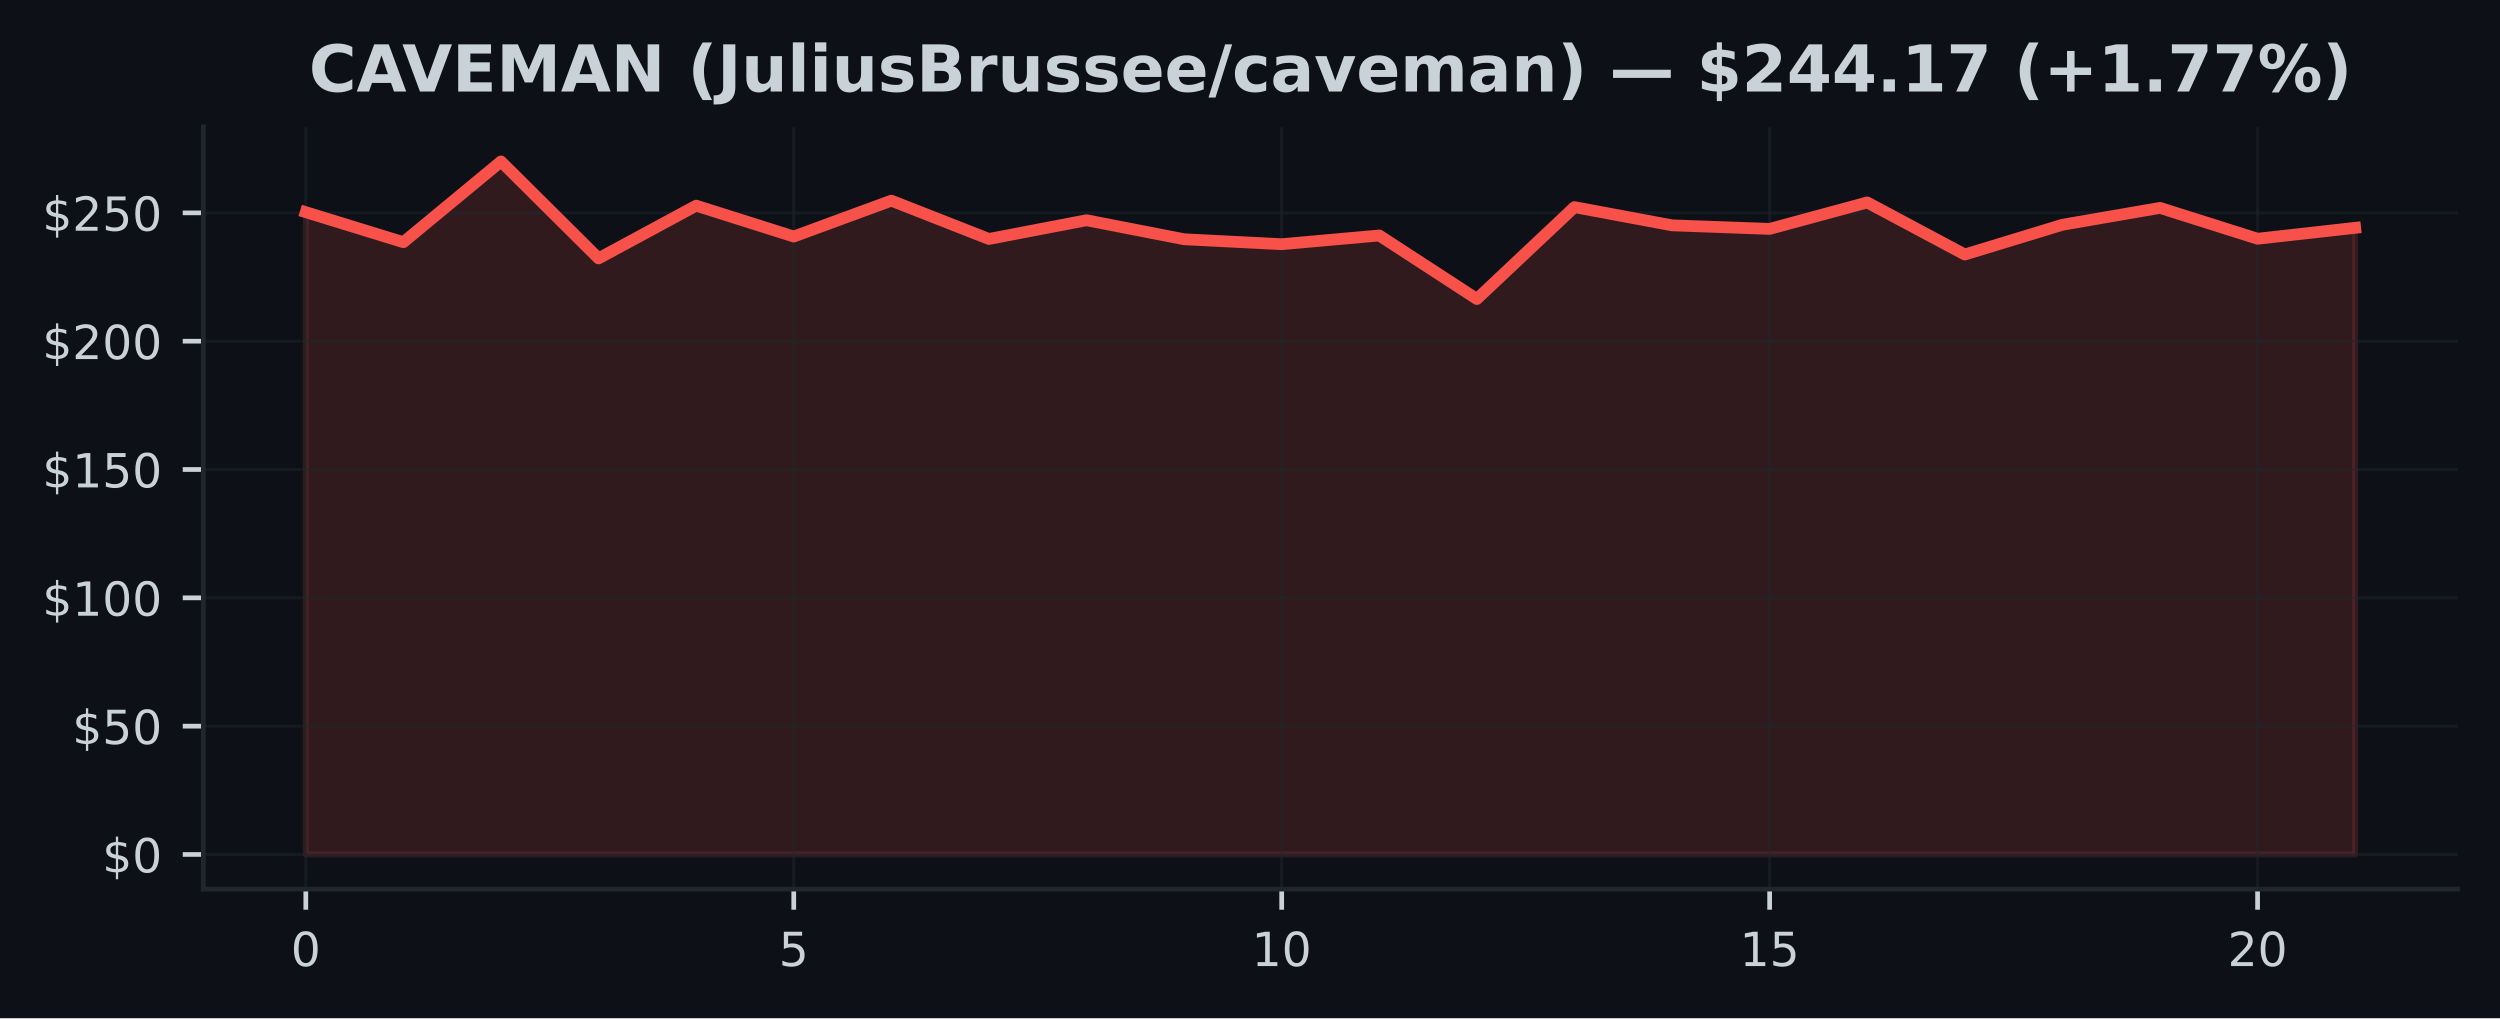
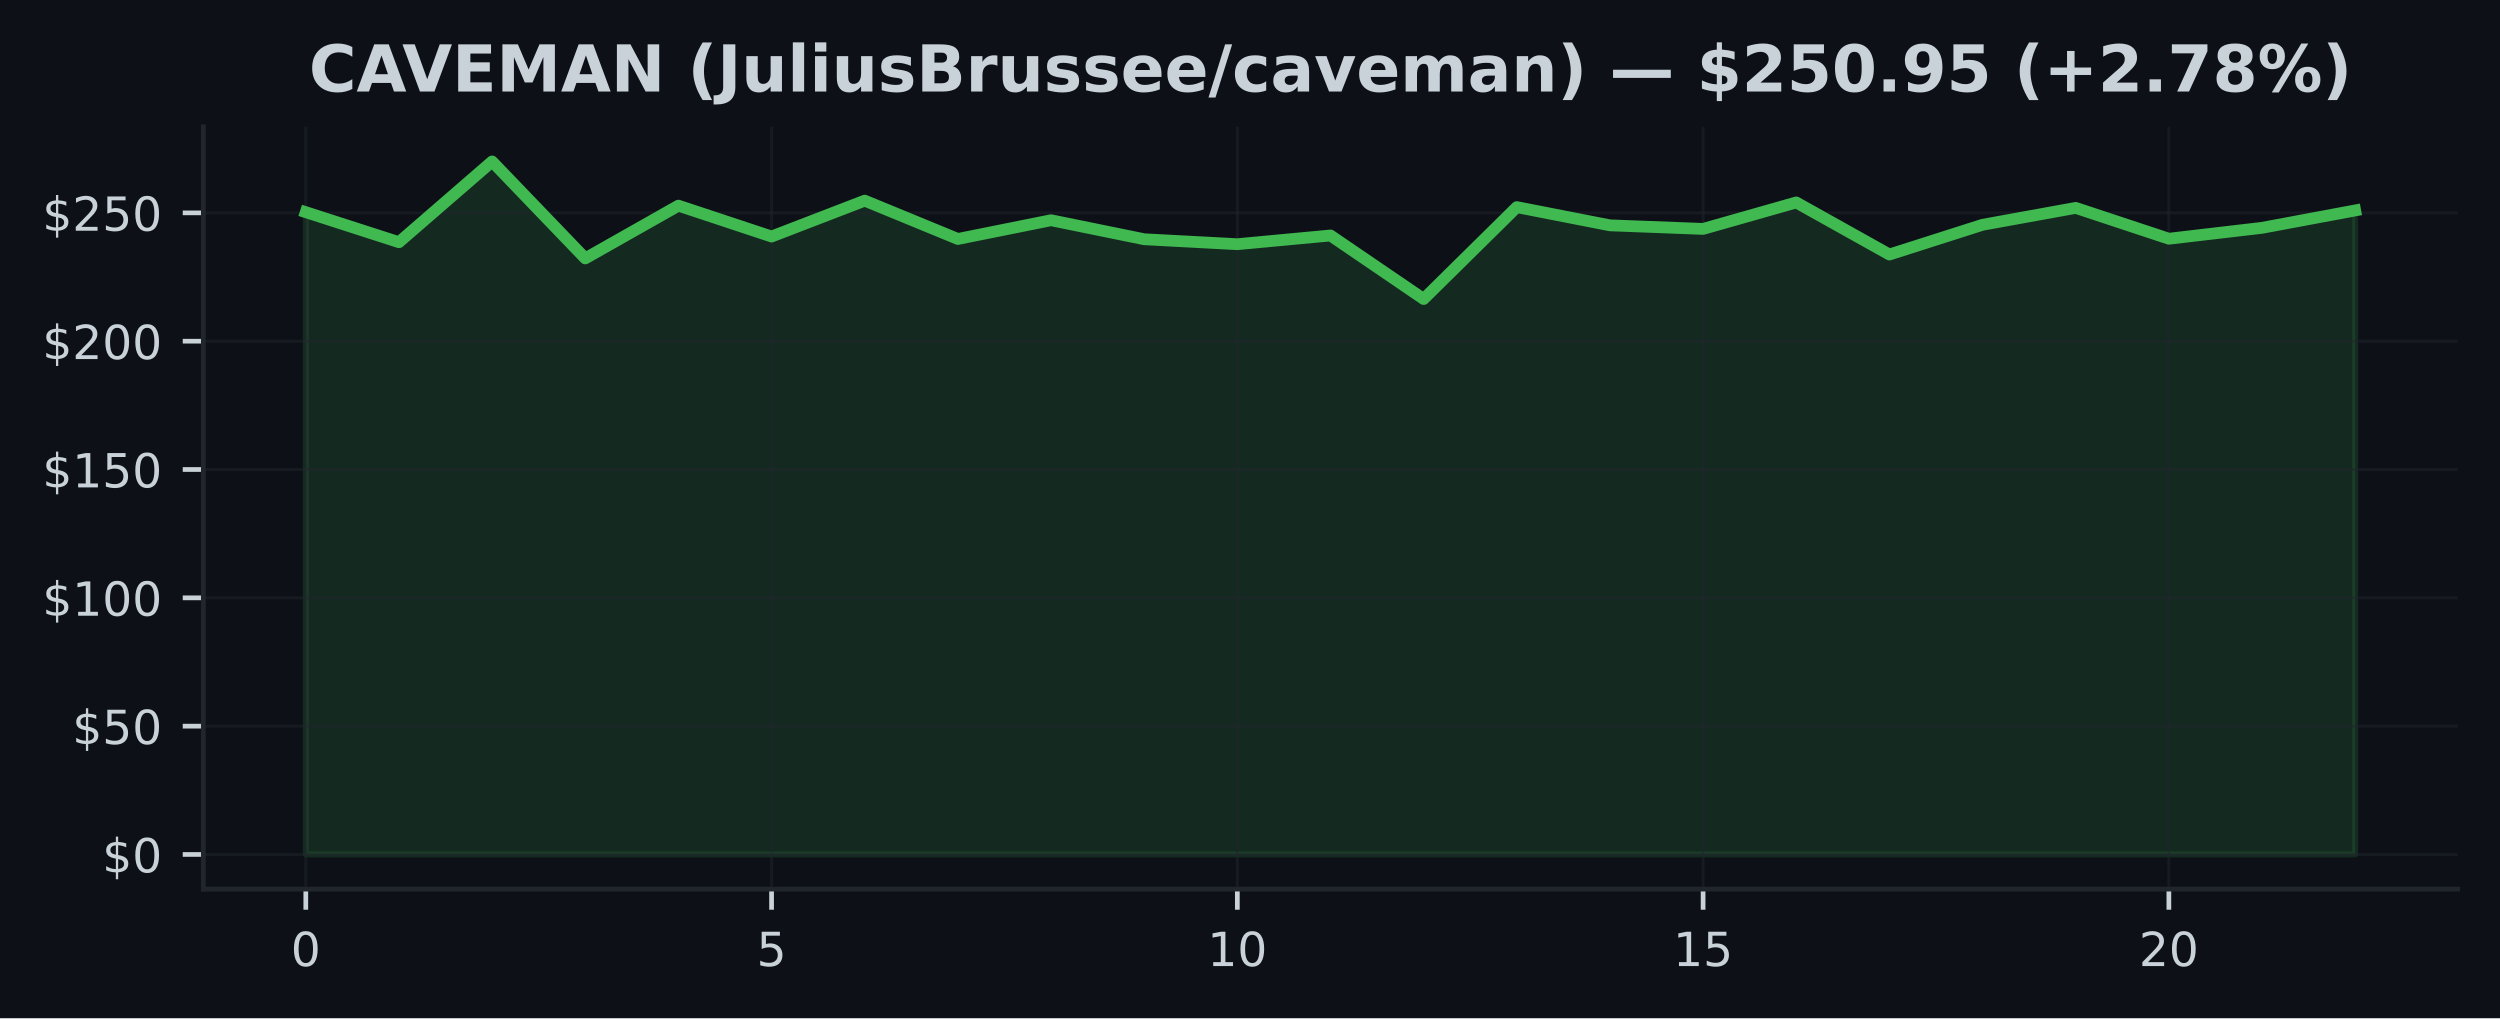
<svg xmlns="http://www.w3.org/2000/svg" xmlns:xlink="http://www.w3.org/1999/xlink" width="424.91pt" height="173.061pt" viewBox="0 0 424.91 173.061" version="1.1">
  <defs>
    <style type="text/css">*{stroke-linejoin: round; stroke-linecap: butt}</style>
  </defs>
  <g id="figure_1">
    <g id="patch_1">
      <path d="M 0 173.061  L 424.91 173.061  L 424.91 0  L 0 0  z " style="fill: #0d1117" />
    </g>
    <g id="axes_1">
      <g id="patch_2">
        <path d="M 34.56 151.118  L 417.71 151.118  L 417.71 21.558  L 34.56 21.558  z " style="fill: #0d1117" />
      </g>
      <g id="FillBetweenPolyCollection_1">
        <defs>
-           <path id="m3c9d41f4a8" d="M 51.976 -27.832  L 51.976 -136.999  L 68.562 -131.895  L 85.149 -145.613  L 101.736 -129.143  L 118.322 -138.106  L 134.909 -132.859  L 151.495 -138.957  L 168.082 -132.445  L 184.669 -135.629  L 201.255 -132.397  L 217.842 -131.555  L 234.428 -133.038  L 251.015 -122.242  L 267.601 -137.858  L 284.188 -134.761  L 300.775 -134.155  L 317.361 -138.652  L 333.948 -129.801  L 350.534 -134.857  L 367.121 -137.727  L 383.708 -132.484  L 400.294 -134.338  L 400.294 -27.832  L 400.294 -27.832  L 383.708 -27.832  L 367.121 -27.832  L 350.534 -27.832  L 333.948 -27.832  L 317.361 -27.832  L 300.775 -27.832  L 284.188 -27.832  L 267.601 -27.832  L 251.015 -27.832  L 234.428 -27.832  L 217.842 -27.832  L 201.255 -27.832  L 184.669 -27.832  L 168.082 -27.832  L 151.495 -27.832  L 134.909 -27.832  L 118.322 -27.832  L 101.736 -27.832  L 85.149 -27.832  L 68.562 -27.832  L 51.976 -27.832  z " style="stroke: #f85149; stroke-opacity: 0.15" />
+           <path id="m56d890c43b" d="M 51.976 -27.832  L 51.976 -136.999  L 67.809 -131.895  L 83.641 -145.613  L 99.474 -129.143  L 115.306 -138.106  L 131.139 -132.859  L 146.972 -138.957  L 162.804 -132.445  L 178.637 -135.629  L 194.47 -132.397  L 210.302 -131.555  L 226.135 -133.038  L 241.968 -122.242  L 257.8 -137.858  L 273.633 -134.761  L 289.466 -134.155  L 305.298 -138.652  L 321.131 -129.801  L 336.964 -134.857  L 352.796 -137.727  L 368.629 -132.484  L 384.461 -134.338  L 400.294 -137.295  L 400.294 -27.832  L 400.294 -27.832  L 384.461 -27.832  L 368.629 -27.832  L 352.796 -27.832  L 336.964 -27.832  L 321.131 -27.832  L 305.298 -27.832  L 289.466 -27.832  L 273.633 -27.832  L 257.8 -27.832  L 241.968 -27.832  L 226.135 -27.832  L 210.302 -27.832  L 194.47 -27.832  L 178.637 -27.832  L 162.804 -27.832  L 146.972 -27.832  L 131.139 -27.832  L 115.306 -27.832  L 99.474 -27.832  L 83.641 -27.832  L 67.809 -27.832  L 51.976 -27.832  z " style="stroke: #3fb950; stroke-opacity: 0.15" />
        </defs>
-         <g clip-path="url(#p7f46ce65f5)">
-           <use xlink:href="#m3c9d41f4a8" x="0" y="173.061" style="fill: #f85149; fill-opacity: 0.15; stroke: #f85149; stroke-opacity: 0.15" />
+         <g clip-path="url(#p67ca84e460)">
+           <use xlink:href="#m56d890c43b" x="0" y="173.061" style="fill: #3fb950; fill-opacity: 0.15; stroke: #3fb950; stroke-opacity: 0.15" />
        </g>
      </g>
      <g id="matplotlib.axis_1">
        <g id="xtick_1">
          <g id="line2d_1">
-             <path d="M 51.976 151.118  L 51.976 21.558  " clip-path="url(#p7f46ce65f5)" style="fill: none; stroke: #21262d; stroke-opacity: 0.5; stroke-width: 0.5; stroke-linecap: square" />
+             <path d="M 51.976 151.118  L 51.976 21.558  " clip-path="url(#p67ca84e460)" style="fill: none; stroke: #21262d; stroke-opacity: 0.5; stroke-width: 0.5; stroke-linecap: square" />
          </g>
          <g id="line2d_2">
            <defs>
-               <path id="medb9b3753c" d="M 0 0  L 0 3.5  " style="stroke: #c9d1d9; stroke-width: 0.8" />
+               <path id="m1c1299728c" d="M 0 0  L 0 3.5  " style="stroke: #c9d1d9; stroke-width: 0.8" />
            </defs>
            <g>
-               <use xlink:href="#medb9b3753c" x="51.976" y="151.118" style="fill: #c9d1d9; stroke: #c9d1d9; stroke-width: 0.8" />
+               <use xlink:href="#m1c1299728c" x="51.976" y="151.118" style="fill: #c9d1d9; stroke: #c9d1d9; stroke-width: 0.8" />
            </g>
          </g>
          <g id="text_1">
            <g style="fill: #c9d1d9" transform="translate(49.43091 164.197) scale(0.08 -0.08)">
              <defs>
                <path id="DejaVuSans-30" d="M 2034 4250  Q 1547 4250 1301 3770  Q 1056 3291 1056 2328  Q 1056 1369 1301 889  Q 1547 409 2034 409  Q 2525 409 2770 889  Q 3016 1369 3016 2328  Q 3016 3291 2770 3770  Q 2525 4250 2034 4250  z M 2034 4750  Q 2819 4750 3233 4129  Q 3647 3509 3647 2328  Q 3647 1150 3233 529  Q 2819 -91 2034 -91  Q 1250 -91 836 529  Q 422 1150 422 2328  Q 422 3509 836 4129  Q 1250 4750 2034 4750  z " transform="scale(0.015625)" />
              </defs>
              <use xlink:href="#DejaVuSans-30" />
            </g>
          </g>
        </g>
        <g id="xtick_2">
          <g id="line2d_3">
-             <path d="M 134.909 151.118  L 134.909 21.558  " clip-path="url(#p7f46ce65f5)" style="fill: none; stroke: #21262d; stroke-opacity: 0.5; stroke-width: 0.5; stroke-linecap: square" />
+             <path d="M 131.139 151.118  L 131.139 21.558  " clip-path="url(#p67ca84e460)" style="fill: none; stroke: #21262d; stroke-opacity: 0.5; stroke-width: 0.5; stroke-linecap: square" />
          </g>
          <g id="line2d_4">
            <g>
-               <use xlink:href="#medb9b3753c" x="134.909" y="151.118" style="fill: #c9d1d9; stroke: #c9d1d9; stroke-width: 0.8" />
+               <use xlink:href="#m1c1299728c" x="131.139" y="151.118" style="fill: #c9d1d9; stroke: #c9d1d9; stroke-width: 0.8" />
            </g>
          </g>
          <g id="text_2">
-             <g style="fill: #c9d1d9" transform="translate(132.3638 164.197) scale(0.08 -0.08)">
+             <g style="fill: #c9d1d9" transform="translate(128.5941 164.197) scale(0.08 -0.08)">
              <defs>
                <path id="DejaVuSans-35" d="M 691 4666  L 3169 4666  L 3169 4134  L 1269 4134  L 1269 2991  Q 1406 3038 1543 3061  Q 1681 3084 1819 3084  Q 2600 3084 3056 2656  Q 3513 2228 3513 1497  Q 3513 744 3044 326  Q 2575 -91 1722 -91  Q 1428 -91 1123 -41  Q 819 9 494 109  L 494 744  Q 775 591 1075 516  Q 1375 441 1709 441  Q 2250 441 2565 725  Q 2881 1009 2881 1497  Q 2881 1984 2565 2268  Q 2250 2553 1709 2553  Q 1456 2553 1204 2497  Q 953 2441 691 2322  L 691 4666  z " transform="scale(0.015625)" />
              </defs>
              <use xlink:href="#DejaVuSans-35" />
            </g>
          </g>
        </g>
        <g id="xtick_3">
          <g id="line2d_5">
-             <path d="M 217.842 151.118  L 217.842 21.558  " clip-path="url(#p7f46ce65f5)" style="fill: none; stroke: #21262d; stroke-opacity: 0.5; stroke-width: 0.5; stroke-linecap: square" />
+             <path d="M 210.302 151.118  L 210.302 21.558  " clip-path="url(#p67ca84e460)" style="fill: none; stroke: #21262d; stroke-opacity: 0.5; stroke-width: 0.5; stroke-linecap: square" />
          </g>
          <g id="line2d_6">
            <g>
-               <use xlink:href="#medb9b3753c" x="217.842" y="151.118" style="fill: #c9d1d9; stroke: #c9d1d9; stroke-width: 0.8" />
+               <use xlink:href="#m1c1299728c" x="210.302" y="151.118" style="fill: #c9d1d9; stroke: #c9d1d9; stroke-width: 0.8" />
            </g>
          </g>
          <g id="text_3">
-             <g style="fill: #c9d1d9" transform="translate(212.7517 164.197) scale(0.08 -0.08)">
+             <g style="fill: #c9d1d9" transform="translate(205.2124 164.197) scale(0.08 -0.08)">
              <defs>
                <path id="DejaVuSans-31" d="M 794 531  L 1825 531  L 1825 4091  L 703 3866  L 703 4441  L 1819 4666  L 2450 4666  L 2450 531  L 3481 531  L 3481 0  L 794 0  L 794 531  z " transform="scale(0.015625)" />
              </defs>
              <use xlink:href="#DejaVuSans-31" />
              <use xlink:href="#DejaVuSans-30" transform="translate(63.62305 0)" />
            </g>
          </g>
        </g>
        <g id="xtick_4">
          <g id="line2d_7">
-             <path d="M 300.775 151.118  L 300.775 21.558  " clip-path="url(#p7f46ce65f5)" style="fill: none; stroke: #21262d; stroke-opacity: 0.5; stroke-width: 0.5; stroke-linecap: square" />
+             <path d="M 289.466 151.118  L 289.466 21.558  " clip-path="url(#p67ca84e460)" style="fill: none; stroke: #21262d; stroke-opacity: 0.5; stroke-width: 0.5; stroke-linecap: square" />
          </g>
          <g id="line2d_8">
            <g>
-               <use xlink:href="#medb9b3753c" x="300.775" y="151.118" style="fill: #c9d1d9; stroke: #c9d1d9; stroke-width: 0.8" />
+               <use xlink:href="#m1c1299728c" x="289.466" y="151.118" style="fill: #c9d1d9; stroke: #c9d1d9; stroke-width: 0.8" />
            </g>
          </g>
          <g id="text_4">
-             <g style="fill: #c9d1d9" transform="translate(295.6846 164.197) scale(0.08 -0.08)">
+             <g style="fill: #c9d1d9" transform="translate(284.3756 164.197) scale(0.08 -0.08)">
              <use xlink:href="#DejaVuSans-31" />
              <use xlink:href="#DejaVuSans-35" transform="translate(63.62305 0)" />
            </g>
          </g>
        </g>
        <g id="xtick_5">
          <g id="line2d_9">
-             <path d="M 383.708 151.118  L 383.708 21.558  " clip-path="url(#p7f46ce65f5)" style="fill: none; stroke: #21262d; stroke-opacity: 0.5; stroke-width: 0.5; stroke-linecap: square" />
+             <path d="M 368.629 151.118  L 368.629 21.558  " clip-path="url(#p67ca84e460)" style="fill: none; stroke: #21262d; stroke-opacity: 0.5; stroke-width: 0.5; stroke-linecap: square" />
          </g>
          <g id="line2d_10">
            <g>
-               <use xlink:href="#medb9b3753c" x="383.708" y="151.118" style="fill: #c9d1d9; stroke: #c9d1d9; stroke-width: 0.8" />
+               <use xlink:href="#m1c1299728c" x="368.629" y="151.118" style="fill: #c9d1d9; stroke: #c9d1d9; stroke-width: 0.8" />
            </g>
          </g>
          <g id="text_5">
-             <g style="fill: #c9d1d9" transform="translate(378.6175 164.197) scale(0.08 -0.08)">
+             <g style="fill: #c9d1d9" transform="translate(363.5388 164.197) scale(0.08 -0.08)">
              <defs>
                <path id="DejaVuSans-32" d="M 1228 531  L 3431 531  L 3431 0  L 469 0  L 469 531  Q 828 903 1448 1529  Q 2069 2156 2228 2338  Q 2531 2678 2651 2914  Q 2772 3150 2772 3378  Q 2772 3750 2511 3984  Q 2250 4219 1831 4219  Q 1534 4219 1204 4116  Q 875 4013 500 3803  L 500 4441  Q 881 4594 1212 4672  Q 1544 4750 1819 4750  Q 2544 4750 2975 4387  Q 3406 4025 3406 3419  Q 3406 3131 3298 2873  Q 3191 2616 2906 2266  Q 2828 2175 2409 1742  Q 1991 1309 1228 531  z " transform="scale(0.015625)" />
              </defs>
              <use xlink:href="#DejaVuSans-32" />
              <use xlink:href="#DejaVuSans-30" transform="translate(63.62305 0)" />
            </g>
          </g>
        </g>
      </g>
      <g id="matplotlib.axis_2">
        <g id="ytick_1">
          <g id="line2d_11">
-             <path d="M 34.56 145.229  L 417.71 145.229  " clip-path="url(#p7f46ce65f5)" style="fill: none; stroke: #21262d; stroke-opacity: 0.5; stroke-width: 0.5; stroke-linecap: square" />
+             <path d="M 34.56 145.229  L 417.71 145.229  " clip-path="url(#p67ca84e460)" style="fill: none; stroke: #21262d; stroke-opacity: 0.5; stroke-width: 0.5; stroke-linecap: square" />
          </g>
          <g id="line2d_12">
            <defs>
-               <path id="mc1fc70bd15" d="M 0 0  L -3.5 0  " style="stroke: #c9d1d9; stroke-width: 0.8" />
+               <path id="mffdc81d192" d="M 0 0  L -3.5 0  " style="stroke: #c9d1d9; stroke-width: 0.8" />
            </defs>
            <g>
-               <use xlink:href="#mc1fc70bd15" x="34.56" y="145.229" style="fill: #c9d1d9; stroke: #c9d1d9; stroke-width: 0.8" />
+               <use xlink:href="#mffdc81d192" x="34.56" y="145.229" style="fill: #c9d1d9; stroke: #c9d1d9; stroke-width: 0.8" />
            </g>
          </g>
          <g id="text_6">
            <g style="fill: #c9d1d9" transform="translate(17.38 148.2686) scale(0.08 -0.08)">
              <defs>
                <path id="DejaVuSans-24" d="M 2163 -941  L 1850 -941  L 1847 0  Q 1519 6 1191 76  Q 863 147 531 288  L 531 850  Q 850 650 1176 548  Q 1503 447 1850 444  L 1850 1869  Q 1159 1981 845 2250  Q 531 2519 531 2988  Q 531 3497 872 3790  Q 1213 4084 1850 4128  L 1850 4863  L 2163 4863  L 2163 4138  Q 2453 4125 2725 4076  Q 2997 4028 3256 3944  L 3256 3397  Q 2997 3528 2723 3600  Q 2450 3672 2163 3684  L 2163 2350  Q 2872 2241 3206 1959  Q 3541 1678 3541 1191  Q 3541 663 3186 358  Q 2831 53 2163 6  L 2163 -941  z M 1850 2406  L 1850 3688  Q 1488 3647 1297 3481  Q 1106 3316 1106 3041  Q 1106 2772 1282 2622  Q 1459 2472 1850 2406  z M 2163 1806  L 2163 453  Q 2559 506 2761 678  Q 2963 850 2963 1131  Q 2963 1406 2770 1568  Q 2578 1731 2163 1806  z " transform="scale(0.015625)" />
              </defs>
              <use xlink:href="#DejaVuSans-24" />
              <use xlink:href="#DejaVuSans-30" transform="translate(63.62305 0)" />
            </g>
          </g>
        </g>
        <g id="ytick_2">
          <g id="line2d_13">
-             <path d="M 34.56 123.419  L 417.71 123.419  " clip-path="url(#p7f46ce65f5)" style="fill: none; stroke: #21262d; stroke-opacity: 0.5; stroke-width: 0.5; stroke-linecap: square" />
+             <path d="M 34.56 123.419  L 417.71 123.419  " clip-path="url(#p67ca84e460)" style="fill: none; stroke: #21262d; stroke-opacity: 0.5; stroke-width: 0.5; stroke-linecap: square" />
          </g>
          <g id="line2d_14">
            <g>
-               <use xlink:href="#mc1fc70bd15" x="34.56" y="123.419" style="fill: #c9d1d9; stroke: #c9d1d9; stroke-width: 0.8" />
+               <use xlink:href="#mffdc81d192" x="34.56" y="123.419" style="fill: #c9d1d9; stroke: #c9d1d9; stroke-width: 0.8" />
            </g>
          </g>
          <g id="text_7">
            <g style="fill: #c9d1d9" transform="translate(12.29 126.4587) scale(0.08 -0.08)">
              <use xlink:href="#DejaVuSans-24" />
              <use xlink:href="#DejaVuSans-35" transform="translate(63.62305 0)" />
              <use xlink:href="#DejaVuSans-30" transform="translate(127.2461 0)" />
            </g>
          </g>
        </g>
        <g id="ytick_3">
          <g id="line2d_15">
-             <path d="M 34.56 101.61  L 417.71 101.61  " clip-path="url(#p7f46ce65f5)" style="fill: none; stroke: #21262d; stroke-opacity: 0.5; stroke-width: 0.5; stroke-linecap: square" />
+             <path d="M 34.56 101.61  L 417.71 101.61  " clip-path="url(#p67ca84e460)" style="fill: none; stroke: #21262d; stroke-opacity: 0.5; stroke-width: 0.5; stroke-linecap: square" />
          </g>
          <g id="line2d_16">
            <g>
-               <use xlink:href="#mc1fc70bd15" x="34.56" y="101.61" style="fill: #c9d1d9; stroke: #c9d1d9; stroke-width: 0.8" />
+               <use xlink:href="#mffdc81d192" x="34.56" y="101.61" style="fill: #c9d1d9; stroke: #c9d1d9; stroke-width: 0.8" />
            </g>
          </g>
          <g id="text_8">
            <g style="fill: #c9d1d9" transform="translate(7.2 104.6489) scale(0.08 -0.08)">
              <use xlink:href="#DejaVuSans-24" />
              <use xlink:href="#DejaVuSans-31" transform="translate(63.62305 0)" />
              <use xlink:href="#DejaVuSans-30" transform="translate(127.2461 0)" />
              <use xlink:href="#DejaVuSans-30" transform="translate(190.8691 0)" />
            </g>
          </g>
        </g>
        <g id="ytick_4">
          <g id="line2d_17">
-             <path d="M 34.56 79.8  L 417.71 79.8  " clip-path="url(#p7f46ce65f5)" style="fill: none; stroke: #21262d; stroke-opacity: 0.5; stroke-width: 0.5; stroke-linecap: square" />
+             <path d="M 34.56 79.8  L 417.71 79.8  " clip-path="url(#p67ca84e460)" style="fill: none; stroke: #21262d; stroke-opacity: 0.5; stroke-width: 0.5; stroke-linecap: square" />
          </g>
          <g id="line2d_18">
            <g>
-               <use xlink:href="#mc1fc70bd15" x="34.56" y="79.8" style="fill: #c9d1d9; stroke: #c9d1d9; stroke-width: 0.8" />
+               <use xlink:href="#mffdc81d192" x="34.56" y="79.8" style="fill: #c9d1d9; stroke: #c9d1d9; stroke-width: 0.8" />
            </g>
          </g>
          <g id="text_9">
            <g style="fill: #c9d1d9" transform="translate(7.2 82.83907) scale(0.08 -0.08)">
              <use xlink:href="#DejaVuSans-24" />
              <use xlink:href="#DejaVuSans-31" transform="translate(63.62305 0)" />
              <use xlink:href="#DejaVuSans-35" transform="translate(127.2461 0)" />
              <use xlink:href="#DejaVuSans-30" transform="translate(190.8691 0)" />
            </g>
          </g>
        </g>
        <g id="ytick_5">
          <g id="line2d_19">
-             <path d="M 34.56 57.99  L 417.71 57.99  " clip-path="url(#p7f46ce65f5)" style="fill: none; stroke: #21262d; stroke-opacity: 0.5; stroke-width: 0.5; stroke-linecap: square" />
+             <path d="M 34.56 57.99  L 417.71 57.99  " clip-path="url(#p67ca84e460)" style="fill: none; stroke: #21262d; stroke-opacity: 0.5; stroke-width: 0.5; stroke-linecap: square" />
          </g>
          <g id="line2d_20">
            <g>
-               <use xlink:href="#mc1fc70bd15" x="34.56" y="57.99" style="fill: #c9d1d9; stroke: #c9d1d9; stroke-width: 0.8" />
+               <use xlink:href="#mffdc81d192" x="34.56" y="57.99" style="fill: #c9d1d9; stroke: #c9d1d9; stroke-width: 0.8" />
            </g>
          </g>
          <g id="text_10">
            <g style="fill: #c9d1d9" transform="translate(7.2 61.02924) scale(0.08 -0.08)">
              <use xlink:href="#DejaVuSans-24" />
              <use xlink:href="#DejaVuSans-32" transform="translate(63.62305 0)" />
              <use xlink:href="#DejaVuSans-30" transform="translate(127.2461 0)" />
              <use xlink:href="#DejaVuSans-30" transform="translate(190.8691 0)" />
            </g>
          </g>
        </g>
        <g id="ytick_6">
          <g id="line2d_21">
-             <path d="M 34.56 36.18  L 417.71 36.18  " clip-path="url(#p7f46ce65f5)" style="fill: none; stroke: #21262d; stroke-opacity: 0.5; stroke-width: 0.5; stroke-linecap: square" />
+             <path d="M 34.56 36.18  L 417.71 36.18  " clip-path="url(#p67ca84e460)" style="fill: none; stroke: #21262d; stroke-opacity: 0.5; stroke-width: 0.5; stroke-linecap: square" />
          </g>
          <g id="line2d_22">
            <g>
-               <use xlink:href="#mc1fc70bd15" x="34.56" y="36.18" style="fill: #c9d1d9; stroke: #c9d1d9; stroke-width: 0.8" />
+               <use xlink:href="#mffdc81d192" x="34.56" y="36.18" style="fill: #c9d1d9; stroke: #c9d1d9; stroke-width: 0.8" />
            </g>
          </g>
          <g id="text_11">
            <g style="fill: #c9d1d9" transform="translate(7.2 39.2194) scale(0.08 -0.08)">
              <use xlink:href="#DejaVuSans-24" />
              <use xlink:href="#DejaVuSans-32" transform="translate(63.62305 0)" />
              <use xlink:href="#DejaVuSans-35" transform="translate(127.2461 0)" />
              <use xlink:href="#DejaVuSans-30" transform="translate(190.8691 0)" />
            </g>
          </g>
        </g>
      </g>
      <g id="line2d_23">
-         <path d="M 51.976 36.062  L 68.562 41.166  L 85.149 27.447  L 101.736 43.918  L 118.322 34.954  L 134.909 40.202  L 151.495 34.104  L 168.082 40.616  L 184.669 37.432  L 201.255 40.664  L 217.842 41.506  L 234.428 40.023  L 251.015 50.819  L 267.601 35.203  L 284.188 38.3  L 300.775 38.906  L 317.361 34.409  L 333.948 43.26  L 350.534 38.204  L 367.121 35.334  L 383.708 40.577  L 400.294 38.723  " clip-path="url(#p7f46ce65f5)" style="fill: none; stroke: #f85149; stroke-width: 2; stroke-linecap: square" />
+         <path d="M 51.976 36.062  L 67.809 41.166  L 83.641 27.447  L 99.474 43.918  L 115.306 34.954  L 131.139 40.202  L 146.972 34.104  L 162.804 40.616  L 178.637 37.432  L 194.47 40.664  L 210.302 41.506  L 226.135 40.023  L 241.968 50.819  L 257.8 35.203  L 273.633 38.3  L 289.466 38.906  L 305.298 34.409  L 321.131 43.26  L 336.964 38.204  L 352.796 35.334  L 368.629 40.577  L 384.461 38.723  L 400.294 35.766  " clip-path="url(#p67ca84e460)" style="fill: none; stroke: #3fb950; stroke-width: 2; stroke-linecap: square" />
      </g>
      <g id="patch_3">
        <path d="M 34.56 151.118  L 34.56 21.558  " style="fill: none; stroke: #21262d; stroke-width: 0.8; stroke-linejoin: miter; stroke-linecap: square" />
      </g>
      <g id="patch_4">
        <path d="M 34.56 151.118  L 417.71 151.118  " style="fill: none; stroke: #21262d; stroke-width: 0.8; stroke-linejoin: miter; stroke-linecap: square" />
      </g>
      <g id="text_12">
        <g style="fill: #c9d1d9" transform="translate(52.51031 15.55828) scale(0.11 -0.11)">
          <defs>
            <path id="DejaVuSans-Bold-43" d="M 4288 256  Q 3956 84 3597 -3  Q 3238 -91 2847 -91  Q 1681 -91 1000 561  Q 319 1213 319 2328  Q 319 3447 1000 4098  Q 1681 4750 2847 4750  Q 3238 4750 3597 4662  Q 3956 4575 4288 4403  L 4288 3438  Q 3953 3666 3628 3772  Q 3303 3878 2944 3878  Q 2300 3878 1931 3465  Q 1563 3053 1563 2328  Q 1563 1606 1931 1193  Q 2300 781 2944 781  Q 3303 781 3628 887  Q 3953 994 4288 1222  L 4288 256  z " transform="scale(0.015625)" />
            <path id="DejaVuSans-Bold-41" d="M 3419 850  L 1538 850  L 1241 0  L 31 0  L 1759 4666  L 3194 4666  L 4922 0  L 3713 0  L 3419 850  z M 1838 1716  L 3116 1716  L 2478 3572  L 1838 1716  z " transform="scale(0.015625)" />
            <path id="DejaVuSans-Bold-56" d="M 31 4666  L 1241 4666  L 2478 1222  L 3713 4666  L 4922 4666  L 3194 0  L 1759 0  L 31 4666  z " transform="scale(0.015625)" />
            <path id="DejaVuSans-Bold-45" d="M 588 4666  L 3834 4666  L 3834 3756  L 1791 3756  L 1791 2888  L 3713 2888  L 3713 1978  L 1791 1978  L 1791 909  L 3903 909  L 3903 0  L 588 0  L 588 4666  z " transform="scale(0.015625)" />
            <path id="DejaVuSans-Bold-4d" d="M 588 4666  L 2119 4666  L 3181 2169  L 4250 4666  L 5778 4666  L 5778 0  L 4641 0  L 4641 3413  L 3566 897  L 2803 897  L 1728 3413  L 1728 0  L 588 0  L 588 4666  z " transform="scale(0.015625)" />
            <path id="DejaVuSans-Bold-4e" d="M 588 4666  L 1931 4666  L 3628 1466  L 3628 4666  L 4769 4666  L 4769 0  L 3425 0  L 1728 3200  L 1728 0  L 588 0  L 588 4666  z " transform="scale(0.015625)" />
            <path id="DejaVuSans-Bold-20" transform="scale(0.015625)" />
            <path id="DejaVuSans-Bold-28" d="M 2413 -844  L 1484 -844  Q 1006 -72 778 623  Q 550 1319 550 2003  Q 550 2688 779 3389  Q 1009 4091 1484 4856  L 2413 4856  Q 2013 4116 1813 3408  Q 1613 2700 1613 2009  Q 1613 1319 1811 609  Q 2009 -100 2413 -844  z " transform="scale(0.015625)" />
            <path id="DejaVuSans-Bold-4a" d="M 588 4666  L 1791 4666  L 1791 453  Q 1791 -419 1317 -850  Q 844 -1281 -116 -1281  L -359 -1281  L -359 -372  L -172 -372  Q 203 -372 395 -162  Q 588 47 588 453  L 588 4666  z " transform="scale(0.015625)" />
            <path id="DejaVuSans-Bold-75" d="M 500 1363  L 500 3500  L 1625 3500  L 1625 3150  Q 1625 2866 1622 2436  Q 1619 2006 1619 1863  Q 1619 1441 1641 1255  Q 1663 1069 1716 984  Q 1784 875 1895 815  Q 2006 756 2150 756  Q 2500 756 2700 1025  Q 2900 1294 2900 1772  L 2900 3500  L 4019 3500  L 4019 0  L 2900 0  L 2900 506  Q 2647 200 2364 54  Q 2081 -91 1741 -91  Q 1134 -91 817 281  Q 500 653 500 1363  z " transform="scale(0.015625)" />
            <path id="DejaVuSans-Bold-6c" d="M 538 4863  L 1656 4863  L 1656 0  L 538 0  L 538 4863  z " transform="scale(0.015625)" />
            <path id="DejaVuSans-Bold-69" d="M 538 3500  L 1656 3500  L 1656 0  L 538 0  L 538 3500  z M 538 4863  L 1656 4863  L 1656 3950  L 538 3950  L 538 4863  z " transform="scale(0.015625)" />
            <path id="DejaVuSans-Bold-73" d="M 3272 3391  L 3272 2541  Q 2913 2691 2578 2766  Q 2244 2841 1947 2841  Q 1628 2841 1473 2761  Q 1319 2681 1319 2516  Q 1319 2381 1436 2309  Q 1553 2238 1856 2203  L 2053 2175  Q 2913 2066 3209 1816  Q 3506 1566 3506 1031  Q 3506 472 3093 190  Q 2681 -91 1863 -91  Q 1516 -91 1145 -36  Q 775 19 384 128  L 384 978  Q 719 816 1070 734  Q 1422 653 1784 653  Q 2113 653 2278 743  Q 2444 834 2444 1013  Q 2444 1163 2330 1236  Q 2216 1309 1875 1350  L 1678 1375  Q 931 1469 631 1722  Q 331 1975 331 2491  Q 331 3047 712 3315  Q 1094 3584 1881 3584  Q 2191 3584 2531 3537  Q 2872 3491 3272 3391  z " transform="scale(0.015625)" />
            <path id="DejaVuSans-Bold-42" d="M 2456 2859  Q 2741 2859 2887 2984  Q 3034 3109 3034 3353  Q 3034 3594 2887 3720  Q 2741 3847 2456 3847  L 1791 3847  L 1791 2859  L 2456 2859  z M 2497 819  Q 2859 819 3042 972  Q 3225 1125 3225 1434  Q 3225 1738 3044 1889  Q 2863 2041 2497 2041  L 1791 2041  L 1791 819  L 2497 819  z M 3616 2497  Q 4003 2384 4215 2081  Q 4428 1778 4428 1338  Q 4428 663 3972 331  Q 3516 0 2584 0  L 588 0  L 588 4666  L 2394 4666  Q 3366 4666 3802 4372  Q 4238 4078 4238 3431  Q 4238 3091 4078 2852  Q 3919 2613 3616 2497  z " transform="scale(0.015625)" />
            <path id="DejaVuSans-Bold-72" d="M 3138 2547  Q 2991 2616 2845 2648  Q 2700 2681 2553 2681  Q 2122 2681 1889 2404  Q 1656 2128 1656 1613  L 1656 0  L 538 0  L 538 3500  L 1656 3500  L 1656 2925  Q 1872 3269 2151 3426  Q 2431 3584 2822 3584  Q 2878 3584 2943 3579  Q 3009 3575 3134 3559  L 3138 2547  z " transform="scale(0.015625)" />
            <path id="DejaVuSans-Bold-65" d="M 4031 1759  L 4031 1441  L 1416 1441  Q 1456 1047 1700 850  Q 1944 653 2381 653  Q 2734 653 3104 758  Q 3475 863 3866 1075  L 3866 213  Q 3469 63 3072 -14  Q 2675 -91 2278 -91  Q 1328 -91 801 392  Q 275 875 275 1747  Q 275 2603 792 3093  Q 1309 3584 2216 3584  Q 3041 3584 3536 3087  Q 4031 2591 4031 1759  z M 2881 2131  Q 2881 2450 2695 2645  Q 2509 2841 2209 2841  Q 1884 2841 1681 2658  Q 1478 2475 1428 2131  L 2881 2131  z " transform="scale(0.015625)" />
            <path id="DejaVuSans-Bold-2f" d="M 1644 4666  L 2338 4666  L 691 -594  L 0 -594  L 1644 4666  z " transform="scale(0.015625)" />
            <path id="DejaVuSans-Bold-63" d="M 3366 3391  L 3366 2478  Q 3138 2634 2908 2709  Q 2678 2784 2431 2784  Q 1963 2784 1702 2511  Q 1441 2238 1441 1747  Q 1441 1256 1702 982  Q 1963 709 2431 709  Q 2694 709 2930 787  Q 3166 866 3366 1019  L 3366 103  Q 3103 6 2833 -42  Q 2563 -91 2291 -91  Q 1344 -91 809 395  Q 275 881 275 1747  Q 275 2613 809 3098  Q 1344 3584 2291 3584  Q 2566 3584 2833 3536  Q 3100 3488 3366 3391  z " transform="scale(0.015625)" />
            <path id="DejaVuSans-Bold-61" d="M 2106 1575  Q 1756 1575 1579 1456  Q 1403 1338 1403 1106  Q 1403 894 1545 773  Q 1688 653 1941 653  Q 2256 653 2472 879  Q 2688 1106 2688 1447  L 2688 1575  L 2106 1575  z M 3816 1997  L 3816 0  L 2688 0  L 2688 519  Q 2463 200 2181 54  Q 1900 -91 1497 -91  Q 953 -91 614 226  Q 275 544 275 1050  Q 275 1666 698 1953  Q 1122 2241 2028 2241  L 2688 2241  L 2688 2328  Q 2688 2594 2478 2717  Q 2269 2841 1825 2841  Q 1466 2841 1156 2769  Q 847 2697 581 2553  L 581 3406  Q 941 3494 1303 3539  Q 1666 3584 2028 3584  Q 2975 3584 3395 3211  Q 3816 2838 3816 1997  z " transform="scale(0.015625)" />
            <path id="DejaVuSans-Bold-76" d="M 97 3500  L 1216 3500  L 2088 1081  L 2956 3500  L 4078 3500  L 2700 0  L 1472 0  L 97 3500  z " transform="scale(0.015625)" />
            <path id="DejaVuSans-Bold-6d" d="M 3781 2919  Q 3994 3244 4286 3414  Q 4578 3584 4928 3584  Q 5531 3584 5847 3212  Q 6163 2841 6163 2131  L 6163 0  L 5038 0  L 5038 1825  Q 5041 1866 5042 1909  Q 5044 1953 5044 2034  Q 5044 2406 4934 2573  Q 4825 2741 4581 2741  Q 4263 2741 4089 2478  Q 3916 2216 3909 1719  L 3909 0  L 2784 0  L 2784 1825  Q 2784 2406 2684 2573  Q 2584 2741 2328 2741  Q 2006 2741 1831 2477  Q 1656 2213 1656 1722  L 1656 0  L 531 0  L 531 3500  L 1656 3500  L 1656 2988  Q 1863 3284 2130 3434  Q 2397 3584 2719 3584  Q 3081 3584 3359 3409  Q 3638 3234 3781 2919  z " transform="scale(0.015625)" />
            <path id="DejaVuSans-Bold-6e" d="M 4056 2131  L 4056 0  L 2931 0  L 2931 347  L 2931 1631  Q 2931 2084 2911 2256  Q 2891 2428 2841 2509  Q 2775 2619 2662 2680  Q 2550 2741 2406 2741  Q 2056 2741 1856 2470  Q 1656 2200 1656 1722  L 1656 0  L 538 0  L 538 3500  L 1656 3500  L 1656 2988  Q 1909 3294 2193 3439  Q 2478 3584 2822 3584  Q 3428 3584 3742 3212  Q 4056 2841 4056 2131  z " transform="scale(0.015625)" />
            <path id="DejaVuSans-Bold-29" d="M 513 -844  Q 913 -100 1113 609  Q 1313 1319 1313 2009  Q 1313 2700 1113 3408  Q 913 4116 513 4856  L 1441 4856  Q 1916 4091 2145 3389  Q 2375 2688 2375 2003  Q 2375 1319 2147 623  Q 1919 -72 1441 -844  L 513 -844  z " transform="scale(0.015625)" />
            <path id="DejaVuSans-Bold-2014" d="M 344 2156  L 6056 2156  L 6056 1350  L 344 1350  L 344 2156  z " transform="scale(0.015625)" />
            <path id="DejaVuSans-Bold-24" d="M 2484 -941  L 1978 -941  L 1975 0  Q 1584 16 1218 87  Q 853 159 506 288  L 506 1106  Q 866 922 1233 823  Q 1600 725 1978 713  L 1978 1684  L 1875 1703  Q 1128 1834 814 2115  Q 500 2397 500 2925  Q 500 3484 883 3798  Q 1266 4113 1975 4141  L 1978 4863  L 2484 4863  L 2484 4153  Q 2797 4128 3109 4075  Q 3422 4022 3738 3938  L 3738 3144  Q 3425 3275 3112 3348  Q 2800 3422 2484 3438  L 2484 2541  L 2584 2522  Q 3378 2397 3698 2105  Q 4019 1813 4019 1241  Q 4019 666 3637 358  Q 3256 50 2484 6  L 2484 -941  z M 1978 2613  L 1978 3428  Q 1756 3416 1623 3308  Q 1491 3200 1491 3034  Q 1491 2850 1612 2745  Q 1734 2641 1978 2613  z M 2484 1594  L 2484 725  Q 2756 728 2892 831  Q 3028 934 3028 1141  Q 3028 1353 2903 1458  Q 2778 1563 2484 1594  z " transform="scale(0.015625)" />
            <path id="DejaVuSans-Bold-32" d="M 1844 884  L 3897 884  L 3897 0  L 506 0  L 506 884  L 2209 2388  Q 2438 2594 2547 2791  Q 2656 2988 2656 3200  Q 2656 3528 2436 3728  Q 2216 3928 1850 3928  Q 1569 3928 1234 3808  Q 900 3688 519 3450  L 519 4475  Q 925 4609 1322 4679  Q 1719 4750 2100 4750  Q 2938 4750 3402 4381  Q 3866 4013 3866 3353  Q 3866 2972 3669 2642  Q 3472 2313 2841 1759  L 1844 884  z " transform="scale(0.015625)" />
-             <path id="DejaVuSans-Bold-34" d="M 2356 3675  L 1038 1722  L 2356 1722  L 2356 3675  z M 2156 4666  L 3494 4666  L 3494 1722  L 4159 1722  L 4159 850  L 3494 850  L 3494 0  L 2356 0  L 2356 850  L 288 850  L 288 1881  L 2156 4666  z " transform="scale(0.015625)" />
+             <path id="DejaVuSans-Bold-35" d="M 678 4666  L 3669 4666  L 3669 3781  L 1638 3781  L 1638 3059  Q 1775 3097 1914 3117  Q 2053 3138 2203 3138  Q 3056 3138 3531 2711  Q 4006 2284 4006 1522  Q 4006 766 3489 337  Q 2972 -91 2053 -91  Q 1656 -91 1267 -14  Q 878 63 494 219  L 494 1166  Q 875 947 1217 837  Q 1559 728 1863 728  Q 2300 728 2551 942  Q 2803 1156 2803 1522  Q 2803 1891 2551 2103  Q 2300 2316 1863 2316  Q 1603 2316 1309 2248  Q 1016 2181 678 2041  L 678 4666  z " transform="scale(0.015625)" />
+             <path id="DejaVuSans-Bold-30" d="M 2944 2338  Q 2944 3213 2780 3570  Q 2616 3928 2228 3928  Q 1841 3928 1675 3570  Q 1509 3213 1509 2338  Q 1509 1453 1675 1090  Q 1841 728 2228 728  Q 2613 728 2778 1090  Q 2944 1453 2944 2338  z M 4147 2328  Q 4147 1169 3647 539  Q 3147 -91 2228 -91  Q 1306 -91 806 539  Q 306 1169 306 2328  Q 306 3491 806 4120  Q 1306 4750 2228 4750  Q 3147 4750 3647 4120  Q 4147 3491 4147 2328  z " transform="scale(0.015625)" />
            <path id="DejaVuSans-Bold-2e" d="M 653 1209  L 1778 1209  L 1778 0  L 653 0  L 653 1209  z " transform="scale(0.015625)" />
-             <path id="DejaVuSans-Bold-31" d="M 750 831  L 1813 831  L 1813 3847  L 722 3622  L 722 4441  L 1806 4666  L 2950 4666  L 2950 831  L 4013 831  L 4013 0  L 750 0  L 750 831  z " transform="scale(0.015625)" />
+             <path id="DejaVuSans-Bold-39" d="M 641 103  L 641 966  Q 928 831 1190 764  Q 1453 697 1709 697  Q 2247 697 2547 995  Q 2847 1294 2900 1881  Q 2688 1725 2447 1647  Q 2206 1569 1925 1569  Q 1209 1569 770 1986  Q 331 2403 331 3084  Q 331 3838 820 4291  Q 1309 4744 2131 4744  Q 3044 4744 3544 4128  Q 4044 3513 4044 2388  Q 4044 1231 3459 570  Q 2875 -91 1856 -91  Q 1528 -91 1228 -42  Q 928 6 641 103  z M 2125 2350  Q 2441 2350 2600 2554  Q 2759 2759 2759 3169  Q 2759 3575 2600 3781  Q 2441 3988 2125 3988  Q 1809 3988 1650 3781  Q 1491 3575 1491 3169  Q 1491 2759 1650 2554  Q 1809 2350 2125 2350  z " transform="scale(0.015625)" />
+             <path id="DejaVuSans-Bold-2b" d="M 3053 4013  L 3053 2375  L 4684 2375  L 4684 1638  L 3053 1638  L 3053 0  L 2309 0  L 2309 1638  L 678 1638  L 678 2375  L 2309 2375  L 2309 4013  L 3053 4013  z " transform="scale(0.015625)" />
            <path id="DejaVuSans-Bold-37" d="M 428 4666  L 3944 4666  L 3944 3988  L 2125 0  L 953 0  L 2675 3781  L 428 3781  L 428 4666  z " transform="scale(0.015625)" />
-             <path id="DejaVuSans-Bold-2b" d="M 3053 4013  L 3053 2375  L 4684 2375  L 4684 1638  L 3053 1638  L 3053 0  L 2309 0  L 2309 1638  L 678 1638  L 678 2375  L 2309 2375  L 2309 4013  L 3053 4013  z " transform="scale(0.015625)" />
+             <path id="DejaVuSans-Bold-38" d="M 2228 2088  Q 1891 2088 1709 1903  Q 1528 1719 1528 1375  Q 1528 1031 1709 848  Q 1891 666 2228 666  Q 2563 666 2741 848  Q 2919 1031 2919 1375  Q 2919 1722 2741 1905  Q 2563 2088 2228 2088  z M 1350 2484  Q 925 2613 709 2878  Q 494 3144 494 3541  Q 494 4131 934 4440  Q 1375 4750 2228 4750  Q 3075 4750 3515 4442  Q 3956 4134 3956 3541  Q 3956 3144 3739 2878  Q 3522 2613 3097 2484  Q 3572 2353 3814 2058  Q 4056 1763 4056 1313  Q 4056 619 3595 264  Q 3134 -91 2228 -91  Q 1319 -91 855 264  Q 391 619 391 1313  Q 391 1763 633 2058  Q 875 2353 1350 2484  z M 1631 3419  Q 1631 3141 1786 2991  Q 1941 2841 2228 2841  Q 2509 2841 2662 2991  Q 2816 3141 2816 3419  Q 2816 3697 2662 3845  Q 2509 3994 2228 3994  Q 1941 3994 1786 3844  Q 1631 3694 1631 3419  z " transform="scale(0.015625)" />
            <path id="DejaVuSans-Bold-25" d="M 4959 1925  Q 4738 1925 4616 1733  Q 4494 1541 4494 1184  Q 4494 825 4614 633  Q 4734 441 4959 441  Q 5184 441 5303 633  Q 5422 825 5422 1184  Q 5422 1541 5301 1733  Q 5181 1925 4959 1925  z M 4959 2450  Q 5541 2450 5875 2112  Q 6209 1775 6209 1184  Q 6209 594 5875 251  Q 5541 -91 4959 -91  Q 4378 -91 4042 251  Q 3706 594 3706 1184  Q 3706 1772 4042 2111  Q 4378 2450 4959 2450  z M 2094 -91  L 1403 -91  L 4319 4750  L 5013 4750  L 2094 -91  z M 1453 4750  Q 2034 4750 2367 4411  Q 2700 4072 2700 3481  Q 2700 2891 2367 2550  Q 2034 2209 1453 2209  Q 872 2209 539 2550  Q 206 2891 206 3481  Q 206 4072 539 4411  Q 872 4750 1453 4750  z M 1453 4225  Q 1228 4225 1106 4031  Q 984 3838 984 3481  Q 984 3122 1106 2926  Q 1228 2731 1453 2731  Q 1678 2731 1798 2926  Q 1919 3122 1919 3481  Q 1919 3838 1797 4031  Q 1675 4225 1453 4225  z " transform="scale(0.015625)" />
          </defs>
          <use xlink:href="#DejaVuSans-Bold-43" />
          <use xlink:href="#DejaVuSans-Bold-41" transform="translate(73.38867 0)" />
          <use xlink:href="#DejaVuSans-Bold-56" transform="translate(144.0312 0)" />
          <use xlink:href="#DejaVuSans-Bold-45" transform="translate(221.4238 0)" />
          <use xlink:href="#DejaVuSans-Bold-4d" transform="translate(289.7344 0)" />
          <use xlink:href="#DejaVuSans-Bold-41" transform="translate(389.2461 0)" />
          <use xlink:href="#DejaVuSans-Bold-4e" transform="translate(466.6387 0)" />
          <use xlink:href="#DejaVuSans-Bold-20" transform="translate(550.3301 0)" />
          <use xlink:href="#DejaVuSans-Bold-28" transform="translate(585.1445 0)" />
          <use xlink:href="#DejaVuSans-Bold-4a" transform="translate(630.8477 0)" />
          <use xlink:href="#DejaVuSans-Bold-75" transform="translate(668.0547 0)" />
          <use xlink:href="#DejaVuSans-Bold-6c" transform="translate(739.2461 0)" />
          <use xlink:href="#DejaVuSans-Bold-69" transform="translate(773.5234 0)" />
          <use xlink:href="#DejaVuSans-Bold-75" transform="translate(807.8008 0)" />
          <use xlink:href="#DejaVuSans-Bold-73" transform="translate(878.9922 0)" />
          <use xlink:href="#DejaVuSans-Bold-42" transform="translate(938.5137 0)" />
          <use xlink:href="#DejaVuSans-Bold-72" transform="translate(1014.734 0)" />
          <use xlink:href="#DejaVuSans-Bold-75" transform="translate(1064.051 0)" />
          <use xlink:href="#DejaVuSans-Bold-73" transform="translate(1135.242 0)" />
          <use xlink:href="#DejaVuSans-Bold-73" transform="translate(1194.764 0)" />
          <use xlink:href="#DejaVuSans-Bold-65" transform="translate(1254.285 0)" />
          <use xlink:href="#DejaVuSans-Bold-65" transform="translate(1322.107 0)" />
          <use xlink:href="#DejaVuSans-Bold-2f" transform="translate(1389.93 0)" />
          <use xlink:href="#DejaVuSans-Bold-63" transform="translate(1426.453 0)" />
          <use xlink:href="#DejaVuSans-Bold-61" transform="translate(1485.73 0)" />
          <use xlink:href="#DejaVuSans-Bold-76" transform="translate(1553.211 0)" />
          <use xlink:href="#DejaVuSans-Bold-65" transform="translate(1618.396 0)" />
          <use xlink:href="#DejaVuSans-Bold-6d" transform="translate(1686.219 0)" />
          <use xlink:href="#DejaVuSans-Bold-61" transform="translate(1790.418 0)" />
          <use xlink:href="#DejaVuSans-Bold-6e" transform="translate(1857.898 0)" />
          <use xlink:href="#DejaVuSans-Bold-29" transform="translate(1929.09 0)" />
          <use xlink:href="#DejaVuSans-Bold-20" transform="translate(1974.793 0)" />
          <use xlink:href="#DejaVuSans-Bold-2014" transform="translate(2009.607 0)" />
          <use xlink:href="#DejaVuSans-Bold-20" transform="translate(2109.607 0)" />
          <use xlink:href="#DejaVuSans-Bold-24" transform="translate(2144.422 0)" />
          <use xlink:href="#DejaVuSans-Bold-32" transform="translate(2214.002 0)" />
-           <use xlink:href="#DejaVuSans-Bold-34" transform="translate(2283.582 0)" />
-           <use xlink:href="#DejaVuSans-Bold-34" transform="translate(2353.162 0)" />
+           <use xlink:href="#DejaVuSans-Bold-35" transform="translate(2283.582 0)" />
+           <use xlink:href="#DejaVuSans-Bold-30" transform="translate(2353.162 0)" />
          <use xlink:href="#DejaVuSans-Bold-2e" transform="translate(2422.742 0)" />
-           <use xlink:href="#DejaVuSans-Bold-31" transform="translate(2460.73 0)" />
-           <use xlink:href="#DejaVuSans-Bold-37" transform="translate(2530.311 0)" />
+           <use xlink:href="#DejaVuSans-Bold-39" transform="translate(2460.73 0)" />
+           <use xlink:href="#DejaVuSans-Bold-35" transform="translate(2530.311 0)" />
          <use xlink:href="#DejaVuSans-Bold-20" transform="translate(2599.891 0)" />
          <use xlink:href="#DejaVuSans-Bold-28" transform="translate(2634.705 0)" />
          <use xlink:href="#DejaVuSans-Bold-2b" transform="translate(2680.408 0)" />
-           <use xlink:href="#DejaVuSans-Bold-31" transform="translate(2764.197 0)" />
+           <use xlink:href="#DejaVuSans-Bold-32" transform="translate(2764.197 0)" />
          <use xlink:href="#DejaVuSans-Bold-2e" transform="translate(2833.777 0)" />
          <use xlink:href="#DejaVuSans-Bold-37" transform="translate(2871.766 0)" />
-           <use xlink:href="#DejaVuSans-Bold-37" transform="translate(2941.346 0)" />
+           <use xlink:href="#DejaVuSans-Bold-38" transform="translate(2941.346 0)" />
          <use xlink:href="#DejaVuSans-Bold-25" transform="translate(3010.926 0)" />
          <use xlink:href="#DejaVuSans-Bold-29" transform="translate(3111.121 0)" />
        </g>
      </g>
    </g>
  </g>
  <defs>
-     <clipPath id="p7f46ce65f5">
+     <clipPath id="p67ca84e460">
      <rect x="34.56" y="21.558" width="383.15" height="129.56" />
    </clipPath>
  </defs>
</svg>
